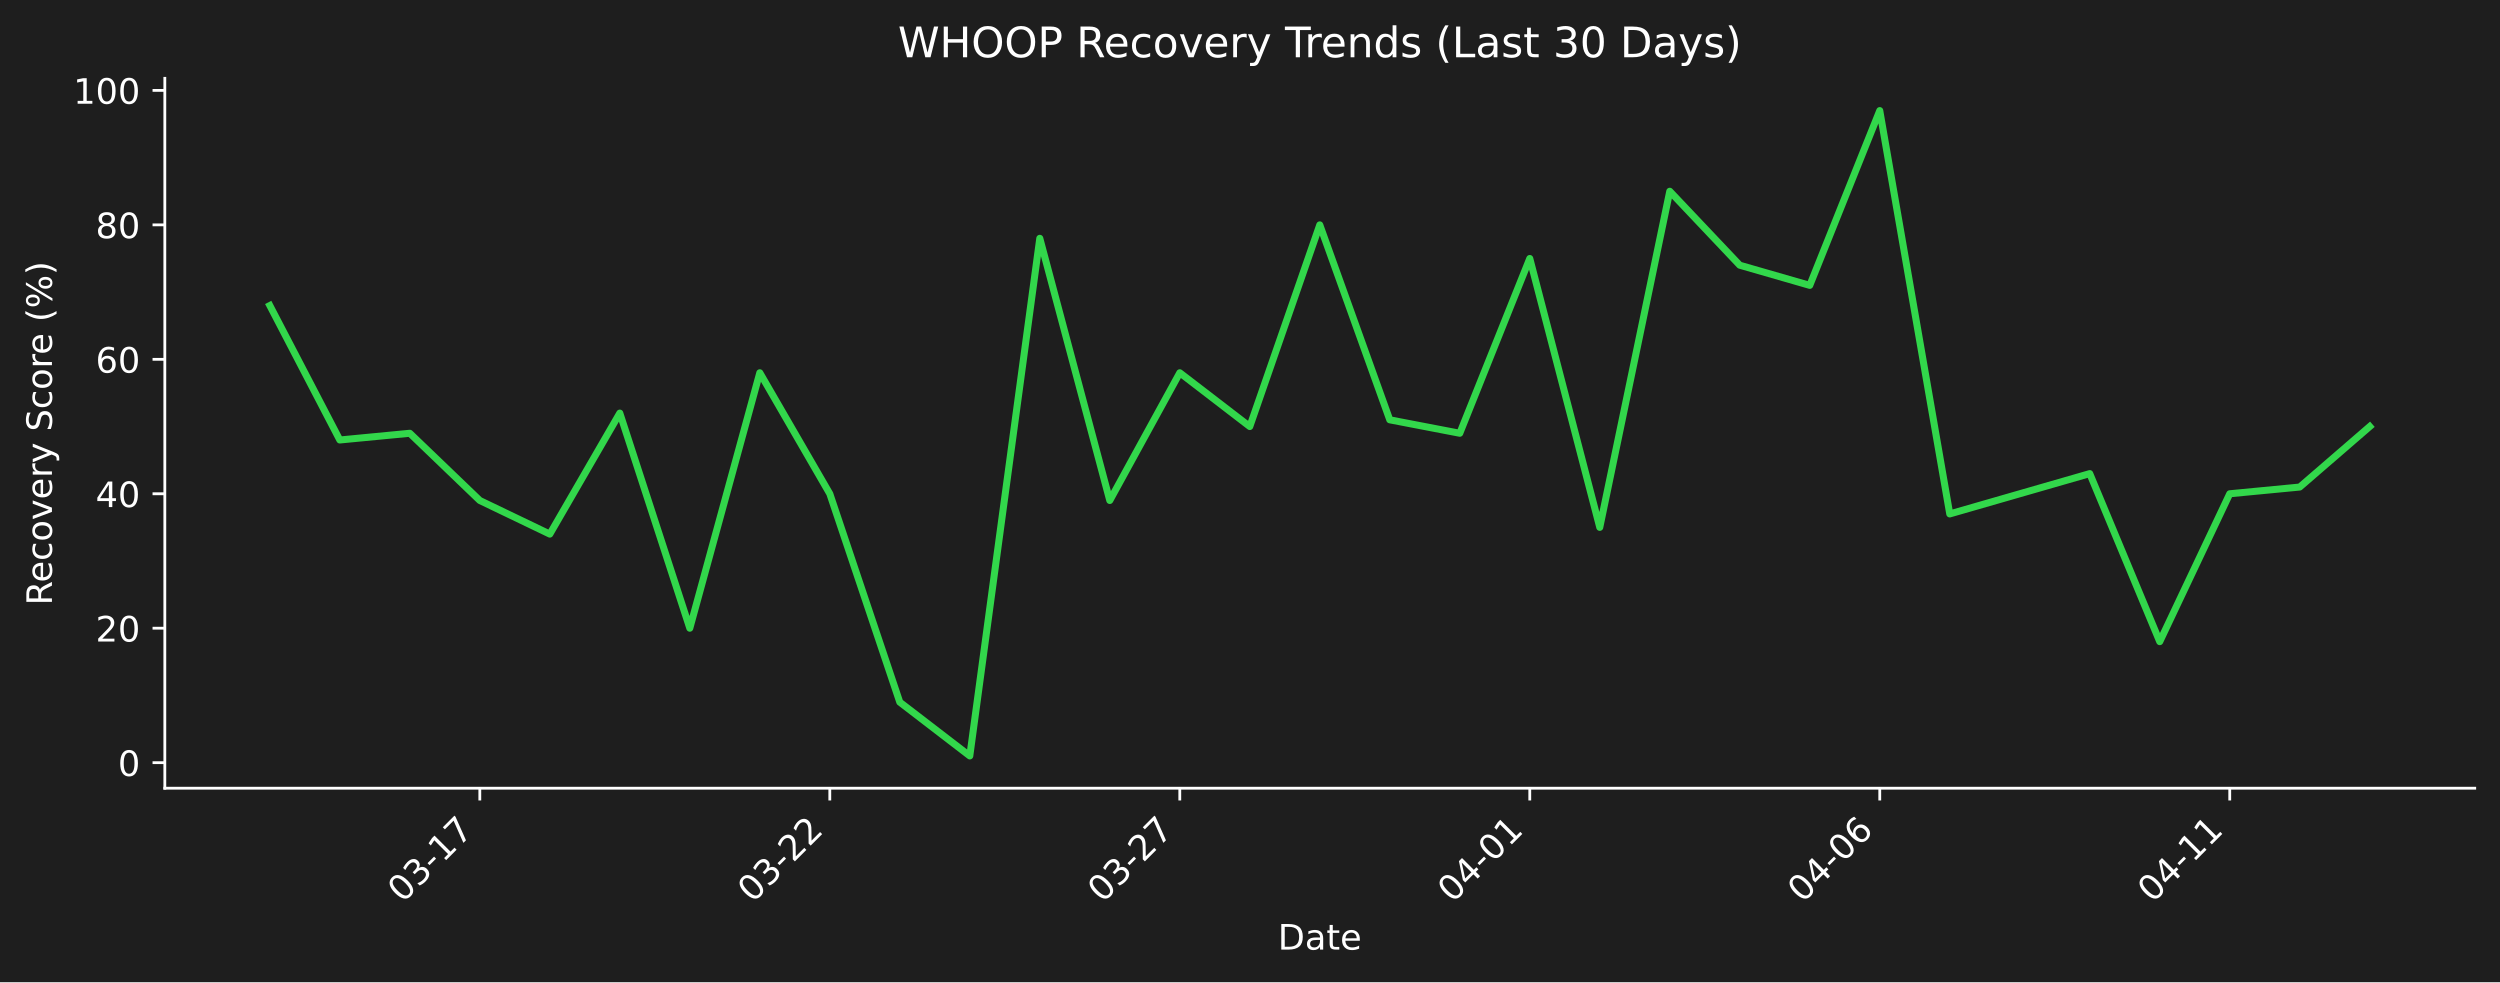
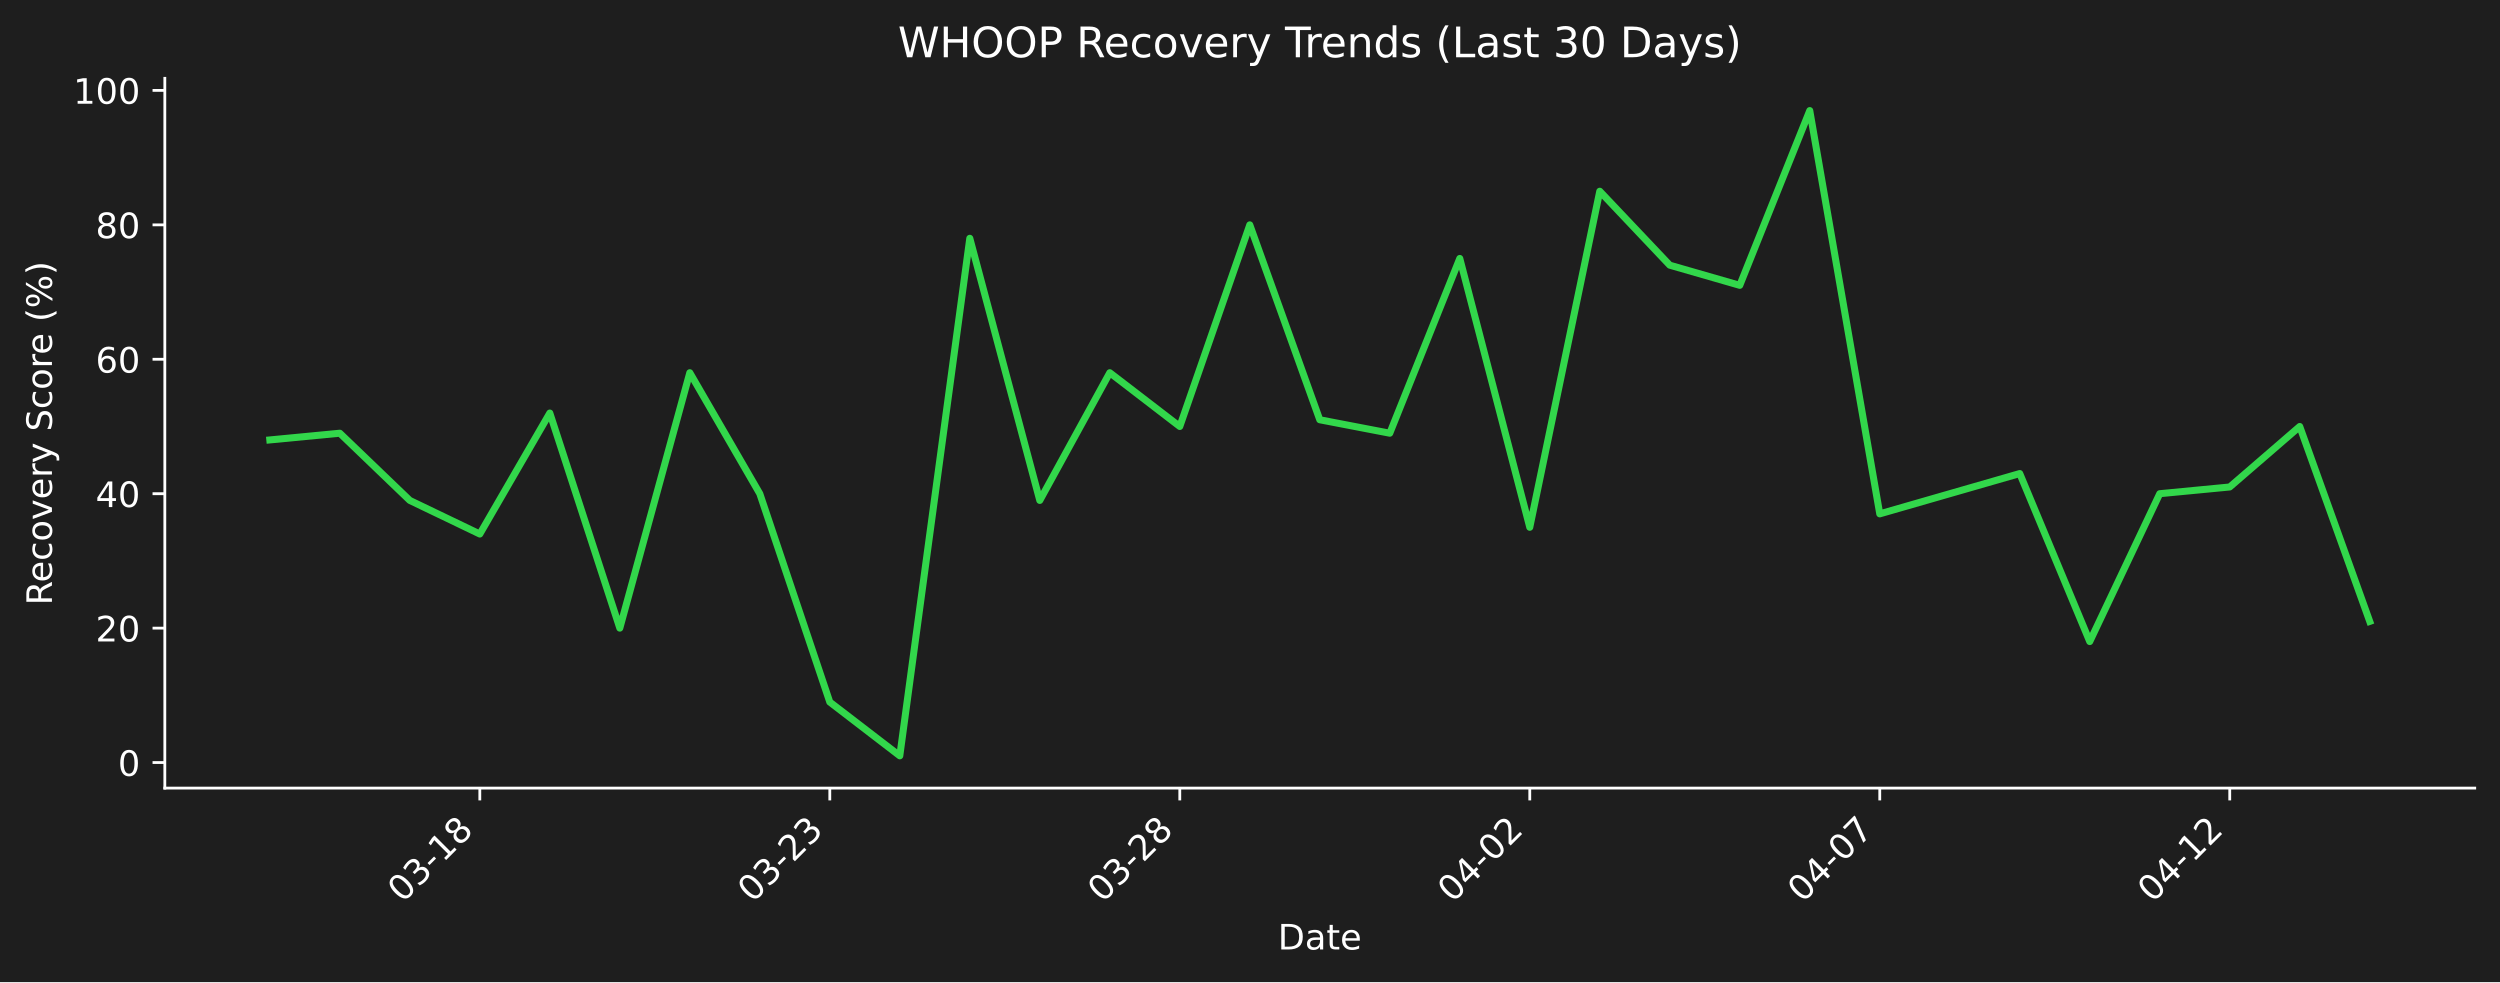
- <svg xmlns="http://www.w3.org/2000/svg" xmlns:xlink="http://www.w3.org/1999/xlink" width="712.361pt" height="279.863pt" viewBox="0 0 712.361 279.863" version="1.1">
+ <svg xmlns="http://www.w3.org/2000/svg" xmlns:xlink="http://www.w3.org/1999/xlink" width="712.361pt" height="279.832pt" viewBox="0 0 712.361 279.832" version="1.1">
  <defs>
    <style type="text/css">*{stroke-linejoin: round; stroke-linecap: butt}</style>
  </defs>
  <g id="figure_1">
    <g id="patch_1">
-       <path d="M 0 279.863  L 712.361 279.863  L 712.361 0  L 0 0  z " style="fill: #1e1e1e" />
+       <path d="M 0 279.832  L 712.361 279.832  L 712.361 0  L 0 0  z " style="fill: #1e1e1e" />
    </g>
    <g id="axes_1">
      <g id="patch_2">
-         <path d="M 46.966 224.595  L 705.161 224.595  L 705.161 22.318  L 46.966 22.318  L 46.966 224.595  z " style="fill: none" />
+         <path d="M 46.966 224.563  L 705.161 224.563  L 705.161 22.318  L 46.966 22.318  L 46.966 224.563  z " style="fill: none" />
      </g>
      <g id="matplotlib.axis_1">
        <g id="xtick_1">
          <g id="line2d_1">
            <defs>
-               <path id="mb5eb7633e5" d="M 0 0  L 0 3.5  " style="stroke: #ffffff; stroke-width: 0.8" />
+               <path id="mcd6148a619" d="M 0 0  L 0 3.5  " style="stroke: #ffffff; stroke-width: 0.8" />
            </defs>
            <g>
-               <use xlink:href="#mb5eb7633e5" x="136.719" y="224.595" style="fill: #ffffff; stroke: #ffffff; stroke-width: 0.8" />
+               <use xlink:href="#mcd6148a619" x="136.719" y="224.563" style="fill: #ffffff; stroke: #ffffff; stroke-width: 0.8" />
            </g>
          </g>
          <g id="text_1">
-             <g style="fill: #ffffff" transform="translate(114.702 257.5148) rotate(-45) scale(0.1 -0.1)">
+             <g style="fill: #ffffff" transform="translate(114.702 257.483) rotate(-45) scale(0.1 -0.1)">
              <defs>
                <path id="DejaVuSans-30" d="M 2034 4250  Q 1547 4250 1301 3770  Q 1056 3291 1056 2328  Q 1056 1369 1301 889  Q 1547 409 2034 409  Q 2525 409 2770 889  Q 3016 1369 3016 2328  Q 3016 3291 2770 3770  Q 2525 4250 2034 4250  z M 2034 4750  Q 2819 4750 3233 4129  Q 3647 3509 3647 2328  Q 3647 1150 3233 529  Q 2819 -91 2034 -91  Q 1250 -91 836 529  Q 422 1150 422 2328  Q 422 3509 836 4129  Q 1250 4750 2034 4750  z " transform="scale(0.015625)" />
                <path id="DejaVuSans-33" d="M 2597 2516  Q 3050 2419 3304 2112  Q 3559 1806 3559 1356  Q 3559 666 3084 287  Q 2609 -91 1734 -91  Q 1441 -91 1130 -33  Q 819 25 488 141  L 488 750  Q 750 597 1062 519  Q 1375 441 1716 441  Q 2309 441 2620 675  Q 2931 909 2931 1356  Q 2931 1769 2642 2001  Q 2353 2234 1838 2234  L 1294 2234  L 1294 2753  L 1863 2753  Q 2328 2753 2575 2939  Q 2822 3125 2822 3475  Q 2822 3834 2567 4026  Q 2313 4219 1838 4219  Q 1578 4219 1281 4162  Q 984 4106 628 3988  L 628 4550  Q 988 4650 1302 4700  Q 1616 4750 1894 4750  Q 2613 4750 3031 4423  Q 3450 4097 3450 3541  Q 3450 3153 3228 2886  Q 3006 2619 2597 2516  z " transform="scale(0.015625)" />
                <path id="DejaVuSans-2d" d="M 313 2009  L 1997 2009  L 1997 1497  L 313 1497  L 313 2009  z " transform="scale(0.015625)" />
                <path id="DejaVuSans-31" d="M 794 531  L 1825 531  L 1825 4091  L 703 3866  L 703 4441  L 1819 4666  L 2450 4666  L 2450 531  L 3481 531  L 3481 0  L 794 0  L 794 531  z " transform="scale(0.015625)" />
-                 <path id="DejaVuSans-37" d="M 525 4666  L 3525 4666  L 3525 4397  L 1831 0  L 1172 0  L 2766 4134  L 525 4134  L 525 4666  z " transform="scale(0.015625)" />
+                 <path id="DejaVuSans-38" d="M 2034 2216  Q 1584 2216 1326 1975  Q 1069 1734 1069 1313  Q 1069 891 1326 650  Q 1584 409 2034 409  Q 2484 409 2743 651  Q 3003 894 3003 1313  Q 3003 1734 2745 1975  Q 2488 2216 2034 2216  z M 1403 2484  Q 997 2584 770 2862  Q 544 3141 544 3541  Q 544 4100 942 4425  Q 1341 4750 2034 4750  Q 2731 4750 3128 4425  Q 3525 4100 3525 3541  Q 3525 3141 3298 2862  Q 3072 2584 2669 2484  Q 3125 2378 3379 2068  Q 3634 1759 3634 1313  Q 3634 634 3220 271  Q 2806 -91 2034 -91  Q 1263 -91 848 271  Q 434 634 434 1313  Q 434 1759 690 2068  Q 947 2378 1403 2484  z M 1172 3481  Q 1172 3119 1398 2916  Q 1625 2713 2034 2713  Q 2441 2713 2670 2916  Q 2900 3119 2900 3481  Q 2900 3844 2670 4047  Q 2441 4250 2034 4250  Q 1625 4250 1398 4047  Q 1172 3844 1172 3481  z " transform="scale(0.015625)" />
              </defs>
              <use xlink:href="#DejaVuSans-30" />
              <use xlink:href="#DejaVuSans-33" transform="translate(63.62305 0)" />
              <use xlink:href="#DejaVuSans-2d" transform="translate(127.2461 0)" />
              <use xlink:href="#DejaVuSans-31" transform="translate(163.3301 0)" />
-               <use xlink:href="#DejaVuSans-37" transform="translate(226.9531 0)" />
+               <use xlink:href="#DejaVuSans-38" transform="translate(226.9531 0)" />
            </g>
          </g>
        </g>
        <g id="xtick_2">
          <g id="line2d_2">
            <g>
-               <use xlink:href="#mb5eb7633e5" x="236.446" y="224.595" style="fill: #ffffff; stroke: #ffffff; stroke-width: 0.8" />
+               <use xlink:href="#mcd6148a619" x="236.446" y="224.563" style="fill: #ffffff; stroke: #ffffff; stroke-width: 0.8" />
            </g>
          </g>
          <g id="text_2">
-             <g style="fill: #ffffff" transform="translate(214.4285 257.5148) rotate(-45) scale(0.1 -0.1)">
+             <g style="fill: #ffffff" transform="translate(214.4285 257.483) rotate(-45) scale(0.1 -0.1)">
              <defs>
                <path id="DejaVuSans-32" d="M 1228 531  L 3431 531  L 3431 0  L 469 0  L 469 531  Q 828 903 1448 1529  Q 2069 2156 2228 2338  Q 2531 2678 2651 2914  Q 2772 3150 2772 3378  Q 2772 3750 2511 3984  Q 2250 4219 1831 4219  Q 1534 4219 1204 4116  Q 875 4013 500 3803  L 500 4441  Q 881 4594 1212 4672  Q 1544 4750 1819 4750  Q 2544 4750 2975 4387  Q 3406 4025 3406 3419  Q 3406 3131 3298 2873  Q 3191 2616 2906 2266  Q 2828 2175 2409 1742  Q 1991 1309 1228 531  z " transform="scale(0.015625)" />
              </defs>
              <use xlink:href="#DejaVuSans-30" />
              <use xlink:href="#DejaVuSans-33" transform="translate(63.62305 0)" />
              <use xlink:href="#DejaVuSans-2d" transform="translate(127.2461 0)" />
              <use xlink:href="#DejaVuSans-32" transform="translate(163.3301 0)" />
-               <use xlink:href="#DejaVuSans-32" transform="translate(226.9531 0)" />
+               <use xlink:href="#DejaVuSans-33" transform="translate(226.9531 0)" />
            </g>
          </g>
        </g>
        <g id="xtick_3">
          <g id="line2d_3">
            <g>
-               <use xlink:href="#mb5eb7633e5" x="336.173" y="224.595" style="fill: #ffffff; stroke: #ffffff; stroke-width: 0.8" />
+               <use xlink:href="#mcd6148a619" x="336.173" y="224.563" style="fill: #ffffff; stroke: #ffffff; stroke-width: 0.8" />
            </g>
          </g>
          <g id="text_3">
-             <g style="fill: #ffffff" transform="translate(314.155 257.5148) rotate(-45) scale(0.1 -0.1)">
+             <g style="fill: #ffffff" transform="translate(314.155 257.483) rotate(-45) scale(0.1 -0.1)">
              <use xlink:href="#DejaVuSans-30" />
              <use xlink:href="#DejaVuSans-33" transform="translate(63.62305 0)" />
              <use xlink:href="#DejaVuSans-2d" transform="translate(127.2461 0)" />
              <use xlink:href="#DejaVuSans-32" transform="translate(163.3301 0)" />
-               <use xlink:href="#DejaVuSans-37" transform="translate(226.9531 0)" />
+               <use xlink:href="#DejaVuSans-38" transform="translate(226.9531 0)" />
            </g>
          </g>
        </g>
        <g id="xtick_4">
          <g id="line2d_4">
            <g>
-               <use xlink:href="#mb5eb7633e5" x="435.899" y="224.595" style="fill: #ffffff; stroke: #ffffff; stroke-width: 0.8" />
+               <use xlink:href="#mcd6148a619" x="435.899" y="224.563" style="fill: #ffffff; stroke: #ffffff; stroke-width: 0.8" />
            </g>
          </g>
          <g id="text_4">
-             <g style="fill: #ffffff" transform="translate(413.8815 257.5148) rotate(-45) scale(0.1 -0.1)">
+             <g style="fill: #ffffff" transform="translate(413.8815 257.483) rotate(-45) scale(0.1 -0.1)">
              <defs>
                <path id="DejaVuSans-34" d="M 2419 4116  L 825 1625  L 2419 1625  L 2419 4116  z M 2253 4666  L 3047 4666  L 3047 1625  L 3713 1625  L 3713 1100  L 3047 1100  L 3047 0  L 2419 0  L 2419 1100  L 313 1100  L 313 1709  L 2253 4666  z " transform="scale(0.015625)" />
              </defs>
              <use xlink:href="#DejaVuSans-30" />
              <use xlink:href="#DejaVuSans-34" transform="translate(63.62305 0)" />
              <use xlink:href="#DejaVuSans-2d" transform="translate(127.2461 0)" />
              <use xlink:href="#DejaVuSans-30" transform="translate(163.3301 0)" />
-               <use xlink:href="#DejaVuSans-31" transform="translate(226.9531 0)" />
+               <use xlink:href="#DejaVuSans-32" transform="translate(226.9531 0)" />
            </g>
          </g>
        </g>
        <g id="xtick_5">
          <g id="line2d_5">
            <g>
-               <use xlink:href="#mb5eb7633e5" x="535.626" y="224.595" style="fill: #ffffff; stroke: #ffffff; stroke-width: 0.8" />
+               <use xlink:href="#mcd6148a619" x="535.626" y="224.563" style="fill: #ffffff; stroke: #ffffff; stroke-width: 0.8" />
            </g>
          </g>
          <g id="text_5">
-             <g style="fill: #ffffff" transform="translate(513.608 257.5148) rotate(-45) scale(0.1 -0.1)">
-               <defs>
-                 <path id="DejaVuSans-36" d="M 2113 2584  Q 1688 2584 1439 2293  Q 1191 2003 1191 1497  Q 1191 994 1439 701  Q 1688 409 2113 409  Q 2538 409 2786 701  Q 3034 994 3034 1497  Q 3034 2003 2786 2293  Q 2538 2584 2113 2584  z M 3366 4563  L 3366 3988  Q 3128 4100 2886 4159  Q 2644 4219 2406 4219  Q 1781 4219 1451 3797  Q 1122 3375 1075 2522  Q 1259 2794 1537 2939  Q 1816 3084 2150 3084  Q 2853 3084 3261 2657  Q 3669 2231 3669 1497  Q 3669 778 3244 343  Q 2819 -91 2113 -91  Q 1303 -91 875 529  Q 447 1150 447 2328  Q 447 3434 972 4092  Q 1497 4750 2381 4750  Q 2619 4750 2861 4703  Q 3103 4656 3366 4563  z " transform="scale(0.015625)" />
+             <g style="fill: #ffffff" transform="translate(513.608 257.483) rotate(-45) scale(0.1 -0.1)">
+               <defs>
+                 <path id="DejaVuSans-37" d="M 525 4666  L 3525 4666  L 3525 4397  L 1831 0  L 1172 0  L 2766 4134  L 525 4134  L 525 4666  z " transform="scale(0.015625)" />
              </defs>
              <use xlink:href="#DejaVuSans-30" />
              <use xlink:href="#DejaVuSans-34" transform="translate(63.62305 0)" />
              <use xlink:href="#DejaVuSans-2d" transform="translate(127.2461 0)" />
              <use xlink:href="#DejaVuSans-30" transform="translate(163.3301 0)" />
-               <use xlink:href="#DejaVuSans-36" transform="translate(226.9531 0)" />
+               <use xlink:href="#DejaVuSans-37" transform="translate(226.9531 0)" />
            </g>
          </g>
        </g>
        <g id="xtick_6">
          <g id="line2d_6">
            <g>
-               <use xlink:href="#mb5eb7633e5" x="635.352" y="224.595" style="fill: #ffffff; stroke: #ffffff; stroke-width: 0.8" />
+               <use xlink:href="#mcd6148a619" x="635.352" y="224.563" style="fill: #ffffff; stroke: #ffffff; stroke-width: 0.8" />
            </g>
          </g>
          <g id="text_6">
-             <g style="fill: #ffffff" transform="translate(613.3345 257.5148) rotate(-45) scale(0.1 -0.1)">
+             <g style="fill: #ffffff" transform="translate(613.3345 257.483) rotate(-45) scale(0.1 -0.1)">
              <use xlink:href="#DejaVuSans-30" />
              <use xlink:href="#DejaVuSans-34" transform="translate(63.62305 0)" />
              <use xlink:href="#DejaVuSans-2d" transform="translate(127.2461 0)" />
              <use xlink:href="#DejaVuSans-31" transform="translate(163.3301 0)" />
-               <use xlink:href="#DejaVuSans-31" transform="translate(226.9531 0)" />
+               <use xlink:href="#DejaVuSans-32" transform="translate(226.9531 0)" />
            </g>
          </g>
        </g>
        <g id="text_7">
-           <g style="fill: #ffffff" transform="translate(364.1123 270.5838) scale(0.1 -0.1)">
+           <g style="fill: #ffffff" transform="translate(364.1123 270.552) scale(0.1 -0.1)">
            <defs>
              <path id="DejaVuSans-44" d="M 1259 4147  L 1259 519  L 2022 519  Q 2988 519 3436 956  Q 3884 1394 3884 2338  Q 3884 3275 3436 3711  Q 2988 4147 2022 4147  L 1259 4147  z M 628 4666  L 1925 4666  Q 3281 4666 3915 4102  Q 4550 3538 4550 2338  Q 4550 1131 3912 565  Q 3275 0 1925 0  L 628 0  L 628 4666  z " transform="scale(0.015625)" />
              <path id="DejaVuSans-61" d="M 2194 1759  Q 1497 1759 1228 1600  Q 959 1441 959 1056  Q 959 750 1161 570  Q 1363 391 1709 391  Q 2188 391 2477 730  Q 2766 1069 2766 1631  L 2766 1759  L 2194 1759  z M 3341 1997  L 3341 0  L 2766 0  L 2766 531  Q 2569 213 2275 61  Q 1981 -91 1556 -91  Q 1019 -91 701 211  Q 384 513 384 1019  Q 384 1609 779 1909  Q 1175 2209 1959 2209  L 2766 2209  L 2766 2266  Q 2766 2663 2505 2880  Q 2244 3097 1772 3097  Q 1472 3097 1187 3025  Q 903 2953 641 2809  L 641 3341  Q 956 3463 1253 3523  Q 1550 3584 1831 3584  Q 2591 3584 2966 3190  Q 3341 2797 3341 1997  z " transform="scale(0.015625)" />
              <path id="DejaVuSans-74" d="M 1172 4494  L 1172 3500  L 2356 3500  L 2356 3053  L 1172 3053  L 1172 1153  Q 1172 725 1289 603  Q 1406 481 1766 481  L 2356 481  L 2356 0  L 1766 0  Q 1100 0 847 248  Q 594 497 594 1153  L 594 3053  L 172 3053  L 172 3500  L 594 3500  L 594 4494  L 1172 4494  z " transform="scale(0.015625)" />
              <path id="DejaVuSans-65" d="M 3597 1894  L 3597 1613  L 953 1613  Q 991 1019 1311 708  Q 1631 397 2203 397  Q 2534 397 2845 478  Q 3156 559 3463 722  L 3463 178  Q 3153 47 2828 -22  Q 2503 -91 2169 -91  Q 1331 -91 842 396  Q 353 884 353 1716  Q 353 2575 817 3079  Q 1281 3584 2069 3584  Q 2775 3584 3186 3129  Q 3597 2675 3597 1894  z M 3022 2063  Q 3016 2534 2758 2815  Q 2500 3097 2075 3097  Q 1594 3097 1305 2825  Q 1016 2553 972 2059  L 3022 2063  z " transform="scale(0.015625)" />
            </defs>
            <use xlink:href="#DejaVuSans-44" />
            <use xlink:href="#DejaVuSans-61" transform="translate(77.00195 0)" />
            <use xlink:href="#DejaVuSans-74" transform="translate(138.2812 0)" />
            <use xlink:href="#DejaVuSans-65" transform="translate(177.4902 0)" />
          </g>
        </g>
      </g>
      <g id="matplotlib.axis_2">
        <g id="ytick_1">
          <g id="line2d_7">
            <defs>
-               <path id="m9f7fb73e5d" d="M 0 0  L -3.5 0  " style="stroke: #ffffff; stroke-width: 0.8" />
+               <path id="m0e75207f18" d="M 0 0  L -3.5 0  " style="stroke: #ffffff; stroke-width: 0.8" />
            </defs>
            <g>
-               <use xlink:href="#m9f7fb73e5d" x="46.966" y="217.316" style="fill: #ffffff; stroke: #ffffff; stroke-width: 0.8" />
+               <use xlink:href="#m0e75207f18" x="46.966" y="217.285" style="fill: #ffffff; stroke: #ffffff; stroke-width: 0.8" />
            </g>
          </g>
          <g id="text_8">
-             <g style="fill: #ffffff" transform="translate(33.60312 221.1152) scale(0.1 -0.1)">
+             <g style="fill: #ffffff" transform="translate(33.60312 221.0845) scale(0.1 -0.1)">
              <use xlink:href="#DejaVuSans-30" />
            </g>
          </g>
        </g>
        <g id="ytick_2">
          <g id="line2d_8">
            <g>
-               <use xlink:href="#m9f7fb73e5d" x="46.966" y="179.006" style="fill: #ffffff; stroke: #ffffff; stroke-width: 0.8" />
+               <use xlink:href="#m0e75207f18" x="46.966" y="178.981" style="fill: #ffffff; stroke: #ffffff; stroke-width: 0.8" />
            </g>
          </g>
          <g id="text_9">
-             <g style="fill: #ffffff" transform="translate(27.24063 182.8052) scale(0.1 -0.1)">
+             <g style="fill: #ffffff" transform="translate(27.24063 182.7806) scale(0.1 -0.1)">
              <use xlink:href="#DejaVuSans-32" />
              <use xlink:href="#DejaVuSans-30" transform="translate(63.62305 0)" />
            </g>
          </g>
        </g>
        <g id="ytick_3">
          <g id="line2d_9">
            <g>
-               <use xlink:href="#m9f7fb73e5d" x="46.966" y="140.696" style="fill: #ffffff; stroke: #ffffff; stroke-width: 0.8" />
+               <use xlink:href="#m0e75207f18" x="46.966" y="140.677" style="fill: #ffffff; stroke: #ffffff; stroke-width: 0.8" />
            </g>
          </g>
          <g id="text_10">
-             <g style="fill: #ffffff" transform="translate(27.24063 144.4952) scale(0.1 -0.1)">
+             <g style="fill: #ffffff" transform="translate(27.24063 144.4766) scale(0.1 -0.1)">
              <use xlink:href="#DejaVuSans-34" />
              <use xlink:href="#DejaVuSans-30" transform="translate(63.62305 0)" />
            </g>
          </g>
        </g>
        <g id="ytick_4">
          <g id="line2d_10">
            <g>
-               <use xlink:href="#m9f7fb73e5d" x="46.966" y="102.386" style="fill: #ffffff; stroke: #ffffff; stroke-width: 0.8" />
+               <use xlink:href="#m0e75207f18" x="46.966" y="102.373" style="fill: #ffffff; stroke: #ffffff; stroke-width: 0.8" />
            </g>
          </g>
          <g id="text_11">
-             <g style="fill: #ffffff" transform="translate(27.24063 106.1852) scale(0.1 -0.1)">
+             <g style="fill: #ffffff" transform="translate(27.24063 106.1726) scale(0.1 -0.1)">
+               <defs>
+                 <path id="DejaVuSans-36" d="M 2113 2584  Q 1688 2584 1439 2293  Q 1191 2003 1191 1497  Q 1191 994 1439 701  Q 1688 409 2113 409  Q 2538 409 2786 701  Q 3034 994 3034 1497  Q 3034 2003 2786 2293  Q 2538 2584 2113 2584  z M 3366 4563  L 3366 3988  Q 3128 4100 2886 4159  Q 2644 4219 2406 4219  Q 1781 4219 1451 3797  Q 1122 3375 1075 2522  Q 1259 2794 1537 2939  Q 1816 3084 2150 3084  Q 2853 3084 3261 2657  Q 3669 2231 3669 1497  Q 3669 778 3244 343  Q 2819 -91 2113 -91  Q 1303 -91 875 529  Q 447 1150 447 2328  Q 447 3434 972 4092  Q 1497 4750 2381 4750  Q 2619 4750 2861 4703  Q 3103 4656 3366 4563  z " transform="scale(0.015625)" />
+               </defs>
              <use xlink:href="#DejaVuSans-36" />
              <use xlink:href="#DejaVuSans-30" transform="translate(63.62305 0)" />
            </g>
          </g>
        </g>
        <g id="ytick_5">
          <g id="line2d_11">
            <g>
-               <use xlink:href="#m9f7fb73e5d" x="46.966" y="64.076" style="fill: #ffffff; stroke: #ffffff; stroke-width: 0.8" />
+               <use xlink:href="#m0e75207f18" x="46.966" y="64.069" style="fill: #ffffff; stroke: #ffffff; stroke-width: 0.8" />
            </g>
          </g>
          <g id="text_12">
-             <g style="fill: #ffffff" transform="translate(27.24063 67.87524) scale(0.1 -0.1)">
-               <defs>
-                 <path id="DejaVuSans-38" d="M 2034 2216  Q 1584 2216 1326 1975  Q 1069 1734 1069 1313  Q 1069 891 1326 650  Q 1584 409 2034 409  Q 2484 409 2743 651  Q 3003 894 3003 1313  Q 3003 1734 2745 1975  Q 2488 2216 2034 2216  z M 1403 2484  Q 997 2584 770 2862  Q 544 3141 544 3541  Q 544 4100 942 4425  Q 1341 4750 2034 4750  Q 2731 4750 3128 4425  Q 3525 4100 3525 3541  Q 3525 3141 3298 2862  Q 3072 2584 2669 2484  Q 3125 2378 3379 2068  Q 3634 1759 3634 1313  Q 3634 634 3220 271  Q 2806 -91 2034 -91  Q 1263 -91 848 271  Q 434 634 434 1313  Q 434 1759 690 2068  Q 947 2378 1403 2484  z M 1172 3481  Q 1172 3119 1398 2916  Q 1625 2713 2034 2713  Q 2441 2713 2670 2916  Q 2900 3119 2900 3481  Q 2900 3844 2670 4047  Q 2441 4250 2034 4250  Q 1625 4250 1398 4047  Q 1172 3844 1172 3481  z " transform="scale(0.015625)" />
-               </defs>
+             <g style="fill: #ffffff" transform="translate(27.24063 67.86867) scale(0.1 -0.1)">
              <use xlink:href="#DejaVuSans-38" />
              <use xlink:href="#DejaVuSans-30" transform="translate(63.62305 0)" />
            </g>
          </g>
        </g>
        <g id="ytick_6">
          <g id="line2d_12">
            <g>
-               <use xlink:href="#m9f7fb73e5d" x="46.966" y="25.766" style="fill: #ffffff; stroke: #ffffff; stroke-width: 0.8" />
+               <use xlink:href="#m0e75207f18" x="46.966" y="25.765" style="fill: #ffffff; stroke: #ffffff; stroke-width: 0.8" />
            </g>
          </g>
          <g id="text_13">
-             <g style="fill: #ffffff" transform="translate(20.87813 29.56524) scale(0.1 -0.1)">
+             <g style="fill: #ffffff" transform="translate(20.87813 29.5647) scale(0.1 -0.1)">
              <use xlink:href="#DejaVuSans-31" />
              <use xlink:href="#DejaVuSans-30" transform="translate(63.62305 0)" />
              <use xlink:href="#DejaVuSans-30" transform="translate(127.2461 0)" />
            </g>
          </g>
        </g>
        <g id="text_14">
-           <g style="fill: #ffffff" transform="translate(14.79844 172.4745) rotate(-90) scale(0.1 -0.1)">
+           <g style="fill: #ffffff" transform="translate(14.79844 172.4586) rotate(-90) scale(0.1 -0.1)">
            <defs>
              <path id="DejaVuSans-52" d="M 2841 2188  Q 3044 2119 3236 1894  Q 3428 1669 3622 1275  L 4263 0  L 3584 0  L 2988 1197  Q 2756 1666 2539 1819  Q 2322 1972 1947 1972  L 1259 1972  L 1259 0  L 628 0  L 628 4666  L 2053 4666  Q 2853 4666 3247 4331  Q 3641 3997 3641 3322  Q 3641 2881 3436 2590  Q 3231 2300 2841 2188  z M 1259 4147  L 1259 2491  L 2053 2491  Q 2509 2491 2742 2702  Q 2975 2913 2975 3322  Q 2975 3731 2742 3939  Q 2509 4147 2053 4147  L 1259 4147  z " transform="scale(0.015625)" />
              <path id="DejaVuSans-63" d="M 3122 3366  L 3122 2828  Q 2878 2963 2633 3030  Q 2388 3097 2138 3097  Q 1578 3097 1268 2742  Q 959 2388 959 1747  Q 959 1106 1268 751  Q 1578 397 2138 397  Q 2388 397 2633 464  Q 2878 531 3122 666  L 3122 134  Q 2881 22 2623 -34  Q 2366 -91 2075 -91  Q 1284 -91 818 406  Q 353 903 353 1747  Q 353 2603 823 3093  Q 1294 3584 2113 3584  Q 2378 3584 2631 3529  Q 2884 3475 3122 3366  z " transform="scale(0.015625)" />
              <path id="DejaVuSans-6f" d="M 1959 3097  Q 1497 3097 1228 2736  Q 959 2375 959 1747  Q 959 1119 1226 758  Q 1494 397 1959 397  Q 2419 397 2687 759  Q 2956 1122 2956 1747  Q 2956 2369 2687 2733  Q 2419 3097 1959 3097  z M 1959 3584  Q 2709 3584 3137 3096  Q 3566 2609 3566 1747  Q 3566 888 3137 398  Q 2709 -91 1959 -91  Q 1206 -91 779 398  Q 353 888 353 1747  Q 353 2609 779 3096  Q 1206 3584 1959 3584  z " transform="scale(0.015625)" />
              <path id="DejaVuSans-76" d="M 191 3500  L 800 3500  L 1894 563  L 2988 3500  L 3597 3500  L 2284 0  L 1503 0  L 191 3500  z " transform="scale(0.015625)" />
              <path id="DejaVuSans-72" d="M 2631 2963  Q 2534 3019 2420 3045  Q 2306 3072 2169 3072  Q 1681 3072 1420 2755  Q 1159 2438 1159 1844  L 1159 0  L 581 0  L 581 3500  L 1159 3500  L 1159 2956  Q 1341 3275 1631 3429  Q 1922 3584 2338 3584  Q 2397 3584 2469 3576  Q 2541 3569 2628 3553  L 2631 2963  z " transform="scale(0.015625)" />
              <path id="DejaVuSans-79" d="M 2059 -325  Q 1816 -950 1584 -1140  Q 1353 -1331 966 -1331  L 506 -1331  L 506 -850  L 844 -850  Q 1081 -850 1212 -737  Q 1344 -625 1503 -206  L 1606 56  L 191 3500  L 800 3500  L 1894 763  L 2988 3500  L 3597 3500  L 2059 -325  z " transform="scale(0.015625)" />
              <path id="DejaVuSans-20" transform="scale(0.015625)" />
              <path id="DejaVuSans-53" d="M 3425 4513  L 3425 3897  Q 3066 4069 2747 4153  Q 2428 4238 2131 4238  Q 1616 4238 1336 4038  Q 1056 3838 1056 3469  Q 1056 3159 1242 3001  Q 1428 2844 1947 2747  L 2328 2669  Q 3034 2534 3370 2195  Q 3706 1856 3706 1288  Q 3706 609 3251 259  Q 2797 -91 1919 -91  Q 1588 -91 1214 -16  Q 841 59 441 206  L 441 856  Q 825 641 1194 531  Q 1563 422 1919 422  Q 2459 422 2753 634  Q 3047 847 3047 1241  Q 3047 1584 2836 1778  Q 2625 1972 2144 2069  L 1759 2144  Q 1053 2284 737 2584  Q 422 2884 422 3419  Q 422 4038 858 4394  Q 1294 4750 2059 4750  Q 2388 4750 2728 4690  Q 3069 4631 3425 4513  z " transform="scale(0.015625)" />
              <path id="DejaVuSans-28" d="M 1984 4856  Q 1566 4138 1362 3434  Q 1159 2731 1159 2009  Q 1159 1288 1364 580  Q 1569 -128 1984 -844  L 1484 -844  Q 1016 -109 783 600  Q 550 1309 550 2009  Q 550 2706 781 3412  Q 1013 4119 1484 4856  L 1984 4856  z " transform="scale(0.015625)" />
              <path id="DejaVuSans-25" d="M 4653 2053  Q 4381 2053 4226 1822  Q 4072 1591 4072 1178  Q 4072 772 4226 539  Q 4381 306 4653 306  Q 4919 306 5073 539  Q 5228 772 5228 1178  Q 5228 1588 5073 1820  Q 4919 2053 4653 2053  z M 4653 2450  Q 5147 2450 5437 2106  Q 5728 1763 5728 1178  Q 5728 594 5436 251  Q 5144 -91 4653 -91  Q 4153 -91 3862 251  Q 3572 594 3572 1178  Q 3572 1766 3864 2108  Q 4156 2450 4653 2450  z M 1428 4353  Q 1159 4353 1004 4120  Q 850 3888 850 3481  Q 850 3069 1003 2837  Q 1156 2606 1428 2606  Q 1700 2606 1854 2837  Q 2009 3069 2009 3481  Q 2009 3884 1853 4118  Q 1697 4353 1428 4353  z M 4250 4750  L 4750 4750  L 1831 -91  L 1331 -91  L 4250 4750  z M 1428 4750  Q 1922 4750 2215 4408  Q 2509 4066 2509 3481  Q 2509 2891 2217 2550  Q 1925 2209 1428 2209  Q 931 2209 642 2551  Q 353 2894 353 3481  Q 353 4063 643 4406  Q 934 4750 1428 4750  z " transform="scale(0.015625)" />
              <path id="DejaVuSans-29" d="M 513 4856  L 1013 4856  Q 1481 4119 1714 3412  Q 1947 2706 1947 2009  Q 1947 1309 1714 600  Q 1481 -109 1013 -844  L 513 -844  Q 928 -128 1133 580  Q 1338 1288 1338 2009  Q 1338 2731 1133 3434  Q 928 4138 513 4856  z " transform="scale(0.015625)" />
            </defs>
            <use xlink:href="#DejaVuSans-52" />
            <use xlink:href="#DejaVuSans-65" transform="translate(64.98242 0)" />
            <use xlink:href="#DejaVuSans-63" transform="translate(126.5059 0)" />
            <use xlink:href="#DejaVuSans-6f" transform="translate(181.4863 0)" />
            <use xlink:href="#DejaVuSans-76" transform="translate(242.668 0)" />
            <use xlink:href="#DejaVuSans-65" transform="translate(301.8477 0)" />
            <use xlink:href="#DejaVuSans-72" transform="translate(363.3711 0)" />
            <use xlink:href="#DejaVuSans-79" transform="translate(404.4844 0)" />
            <use xlink:href="#DejaVuSans-20" transform="translate(463.6641 0)" />
            <use xlink:href="#DejaVuSans-53" transform="translate(495.4512 0)" />
            <use xlink:href="#DejaVuSans-63" transform="translate(558.9277 0)" />
            <use xlink:href="#DejaVuSans-6f" transform="translate(613.9082 0)" />
            <use xlink:href="#DejaVuSans-72" transform="translate(675.0898 0)" />
            <use xlink:href="#DejaVuSans-65" transform="translate(713.9531 0)" />
            <use xlink:href="#DejaVuSans-20" transform="translate(775.4766 0)" />
            <use xlink:href="#DejaVuSans-28" transform="translate(807.2637 0)" />
            <use xlink:href="#DejaVuSans-25" transform="translate(846.2773 0)" />
            <use xlink:href="#DejaVuSans-29" transform="translate(941.2969 0)" />
          </g>
        </g>
      </g>
      <g id="line2d_13">
-         <path d="M 76.884 87.062  L 96.829 125.372  L 116.774 123.457  L 136.719 142.612  L 156.665 152.189  L 176.61 117.71  L 196.555 179.006  L 216.501 106.217  L 236.446 140.696  L 256.391 200.076  L 276.337 215.4  L 296.282 67.907  L 316.227 142.612  L 336.173 106.217  L 356.118 121.541  L 376.063 64.076  L 396.008 119.626  L 415.954 123.457  L 435.899 73.654  L 455.844 150.274  L 475.79 54.499  L 495.735 75.569  L 515.68 81.316  L 535.626 31.513  L 555.571 146.443  L 575.516 140.696  L 595.461 134.95  L 615.407 182.837  L 635.352 140.696  L 655.297 138.781  L 675.243 121.541  " clip-path="url(#p88315b06c3)" style="fill: none; stroke: #32d74b; stroke-width: 2; stroke-linecap: square" />
+         <path d="M 76.884 125.356  L 96.829 123.441  L 116.774 142.593  L 136.719 152.169  L 156.665 117.695  L 176.61 178.981  L 196.555 106.204  L 216.501 140.677  L 236.446 200.049  L 256.391 215.37  L 276.337 67.9  L 296.282 142.593  L 316.227 106.204  L 336.173 121.525  L 356.118 64.069  L 376.063 119.61  L 396.008 123.441  L 415.954 73.645  L 435.899 150.253  L 455.844 54.493  L 475.79 75.561  L 495.735 81.306  L 515.68 31.511  L 535.626 146.423  L 555.571 140.677  L 575.516 134.932  L 595.461 182.812  L 615.407 140.677  L 635.352 138.762  L 655.297 121.525  L 675.243 177.066  " clip-path="url(#p7203142e5a)" style="fill: none; stroke: #32d74b; stroke-width: 2; stroke-linecap: square" />
      </g>
      <g id="patch_3">
-         <path d="M 46.966 224.595  L 46.966 22.318  " style="fill: none; stroke: #ffffff; stroke-width: 0.8; stroke-linejoin: miter; stroke-linecap: square" />
+         <path d="M 46.966 224.563  L 46.966 22.318  " style="fill: none; stroke: #ffffff; stroke-width: 0.8; stroke-linejoin: miter; stroke-linecap: square" />
      </g>
      <g id="patch_4">
-         <path d="M 46.966 224.595  L 705.161 224.595  " style="fill: none; stroke: #ffffff; stroke-width: 0.8; stroke-linejoin: miter; stroke-linecap: square" />
+         <path d="M 46.966 224.563  L 705.161 224.563  " style="fill: none; stroke: #ffffff; stroke-width: 0.8; stroke-linejoin: miter; stroke-linecap: square" />
      </g>
      <g id="text_15">
        <g style="fill: #ffffff" transform="translate(255.8691 16.31812) scale(0.12 -0.12)">
          <defs>
            <path id="DejaVuSans-57" d="M 213 4666  L 850 4666  L 1831 722  L 2809 4666  L 3519 4666  L 4500 722  L 5478 4666  L 6119 4666  L 4947 0  L 4153 0  L 3169 4050  L 2175 0  L 1381 0  L 213 4666  z " transform="scale(0.015625)" />
            <path id="DejaVuSans-48" d="M 628 4666  L 1259 4666  L 1259 2753  L 3553 2753  L 3553 4666  L 4184 4666  L 4184 0  L 3553 0  L 3553 2222  L 1259 2222  L 1259 0  L 628 0  L 628 4666  z " transform="scale(0.015625)" />
            <path id="DejaVuSans-4f" d="M 2522 4238  Q 1834 4238 1429 3725  Q 1025 3213 1025 2328  Q 1025 1447 1429 934  Q 1834 422 2522 422  Q 3209 422 3611 934  Q 4013 1447 4013 2328  Q 4013 3213 3611 3725  Q 3209 4238 2522 4238  z M 2522 4750  Q 3503 4750 4090 4092  Q 4678 3434 4678 2328  Q 4678 1225 4090 567  Q 3503 -91 2522 -91  Q 1538 -91 948 565  Q 359 1222 359 2328  Q 359 3434 948 4092  Q 1538 4750 2522 4750  z " transform="scale(0.015625)" />
            <path id="DejaVuSans-50" d="M 1259 4147  L 1259 2394  L 2053 2394  Q 2494 2394 2734 2622  Q 2975 2850 2975 3272  Q 2975 3691 2734 3919  Q 2494 4147 2053 4147  L 1259 4147  z M 628 4666  L 2053 4666  Q 2838 4666 3239 4311  Q 3641 3956 3641 3272  Q 3641 2581 3239 2228  Q 2838 1875 2053 1875  L 1259 1875  L 1259 0  L 628 0  L 628 4666  z " transform="scale(0.015625)" />
            <path id="DejaVuSans-54" d="M -19 4666  L 3928 4666  L 3928 4134  L 2272 4134  L 2272 0  L 1638 0  L 1638 4134  L -19 4134  L -19 4666  z " transform="scale(0.015625)" />
            <path id="DejaVuSans-6e" d="M 3513 2113  L 3513 0  L 2938 0  L 2938 2094  Q 2938 2591 2744 2837  Q 2550 3084 2163 3084  Q 1697 3084 1428 2787  Q 1159 2491 1159 1978  L 1159 0  L 581 0  L 581 3500  L 1159 3500  L 1159 2956  Q 1366 3272 1645 3428  Q 1925 3584 2291 3584  Q 2894 3584 3203 3211  Q 3513 2838 3513 2113  z " transform="scale(0.015625)" />
            <path id="DejaVuSans-64" d="M 2906 2969  L 2906 4863  L 3481 4863  L 3481 0  L 2906 0  L 2906 525  Q 2725 213 2448 61  Q 2172 -91 1784 -91  Q 1150 -91 751 415  Q 353 922 353 1747  Q 353 2572 751 3078  Q 1150 3584 1784 3584  Q 2172 3584 2448 3432  Q 2725 3281 2906 2969  z M 947 1747  Q 947 1113 1208 752  Q 1469 391 1925 391  Q 2381 391 2643 752  Q 2906 1113 2906 1747  Q 2906 2381 2643 2742  Q 2381 3103 1925 3103  Q 1469 3103 1208 2742  Q 947 2381 947 1747  z " transform="scale(0.015625)" />
            <path id="DejaVuSans-73" d="M 2834 3397  L 2834 2853  Q 2591 2978 2328 3040  Q 2066 3103 1784 3103  Q 1356 3103 1142 2972  Q 928 2841 928 2578  Q 928 2378 1081 2264  Q 1234 2150 1697 2047  L 1894 2003  Q 2506 1872 2764 1633  Q 3022 1394 3022 966  Q 3022 478 2636 193  Q 2250 -91 1575 -91  Q 1294 -91 989 -36  Q 684 19 347 128  L 347 722  Q 666 556 975 473  Q 1284 391 1588 391  Q 1994 391 2212 530  Q 2431 669 2431 922  Q 2431 1156 2273 1281  Q 2116 1406 1581 1522  L 1381 1569  Q 847 1681 609 1914  Q 372 2147 372 2553  Q 372 3047 722 3315  Q 1072 3584 1716 3584  Q 2034 3584 2315 3537  Q 2597 3491 2834 3397  z " transform="scale(0.015625)" />
            <path id="DejaVuSans-4c" d="M 628 4666  L 1259 4666  L 1259 531  L 3531 531  L 3531 0  L 628 0  L 628 4666  z " transform="scale(0.015625)" />
          </defs>
          <use xlink:href="#DejaVuSans-57" />
          <use xlink:href="#DejaVuSans-48" transform="translate(98.87695 0)" />
          <use xlink:href="#DejaVuSans-4f" transform="translate(174.0723 0)" />
          <use xlink:href="#DejaVuSans-4f" transform="translate(252.7832 0)" />
          <use xlink:href="#DejaVuSans-50" transform="translate(331.4941 0)" />
          <use xlink:href="#DejaVuSans-20" transform="translate(391.7969 0)" />
          <use xlink:href="#DejaVuSans-52" transform="translate(423.584 0)" />
          <use xlink:href="#DejaVuSans-65" transform="translate(488.5664 0)" />
          <use xlink:href="#DejaVuSans-63" transform="translate(550.0898 0)" />
          <use xlink:href="#DejaVuSans-6f" transform="translate(605.0703 0)" />
          <use xlink:href="#DejaVuSans-76" transform="translate(666.252 0)" />
          <use xlink:href="#DejaVuSans-65" transform="translate(725.4316 0)" />
          <use xlink:href="#DejaVuSans-72" transform="translate(786.9551 0)" />
          <use xlink:href="#DejaVuSans-79" transform="translate(828.0684 0)" />
          <use xlink:href="#DejaVuSans-20" transform="translate(887.248 0)" />
          <use xlink:href="#DejaVuSans-54" transform="translate(919.0352 0)" />
          <use xlink:href="#DejaVuSans-72" transform="translate(965.3691 0)" />
          <use xlink:href="#DejaVuSans-65" transform="translate(1004.232 0)" />
          <use xlink:href="#DejaVuSans-6e" transform="translate(1065.756 0)" />
          <use xlink:href="#DejaVuSans-64" transform="translate(1129.135 0)" />
          <use xlink:href="#DejaVuSans-73" transform="translate(1192.611 0)" />
          <use xlink:href="#DejaVuSans-20" transform="translate(1244.711 0)" />
          <use xlink:href="#DejaVuSans-28" transform="translate(1276.498 0)" />
          <use xlink:href="#DejaVuSans-4c" transform="translate(1315.512 0)" />
          <use xlink:href="#DejaVuSans-61" transform="translate(1371.225 0)" />
          <use xlink:href="#DejaVuSans-73" transform="translate(1432.504 0)" />
          <use xlink:href="#DejaVuSans-74" transform="translate(1484.604 0)" />
          <use xlink:href="#DejaVuSans-20" transform="translate(1523.812 0)" />
          <use xlink:href="#DejaVuSans-33" transform="translate(1555.6 0)" />
          <use xlink:href="#DejaVuSans-30" transform="translate(1619.223 0)" />
          <use xlink:href="#DejaVuSans-20" transform="translate(1682.846 0)" />
          <use xlink:href="#DejaVuSans-44" transform="translate(1714.633 0)" />
          <use xlink:href="#DejaVuSans-61" transform="translate(1791.635 0)" />
          <use xlink:href="#DejaVuSans-79" transform="translate(1852.914 0)" />
          <use xlink:href="#DejaVuSans-73" transform="translate(1912.094 0)" />
          <use xlink:href="#DejaVuSans-29" transform="translate(1964.193 0)" />
        </g>
      </g>
    </g>
  </g>
  <defs>
-     <clipPath id="p88315b06c3">
-       <rect x="46.966" y="22.318" width="658.195" height="202.277" />
+     <clipPath id="p7203142e5a">
+       <rect x="46.966" y="22.318" width="658.195" height="202.245" />
    </clipPath>
  </defs>
</svg>
